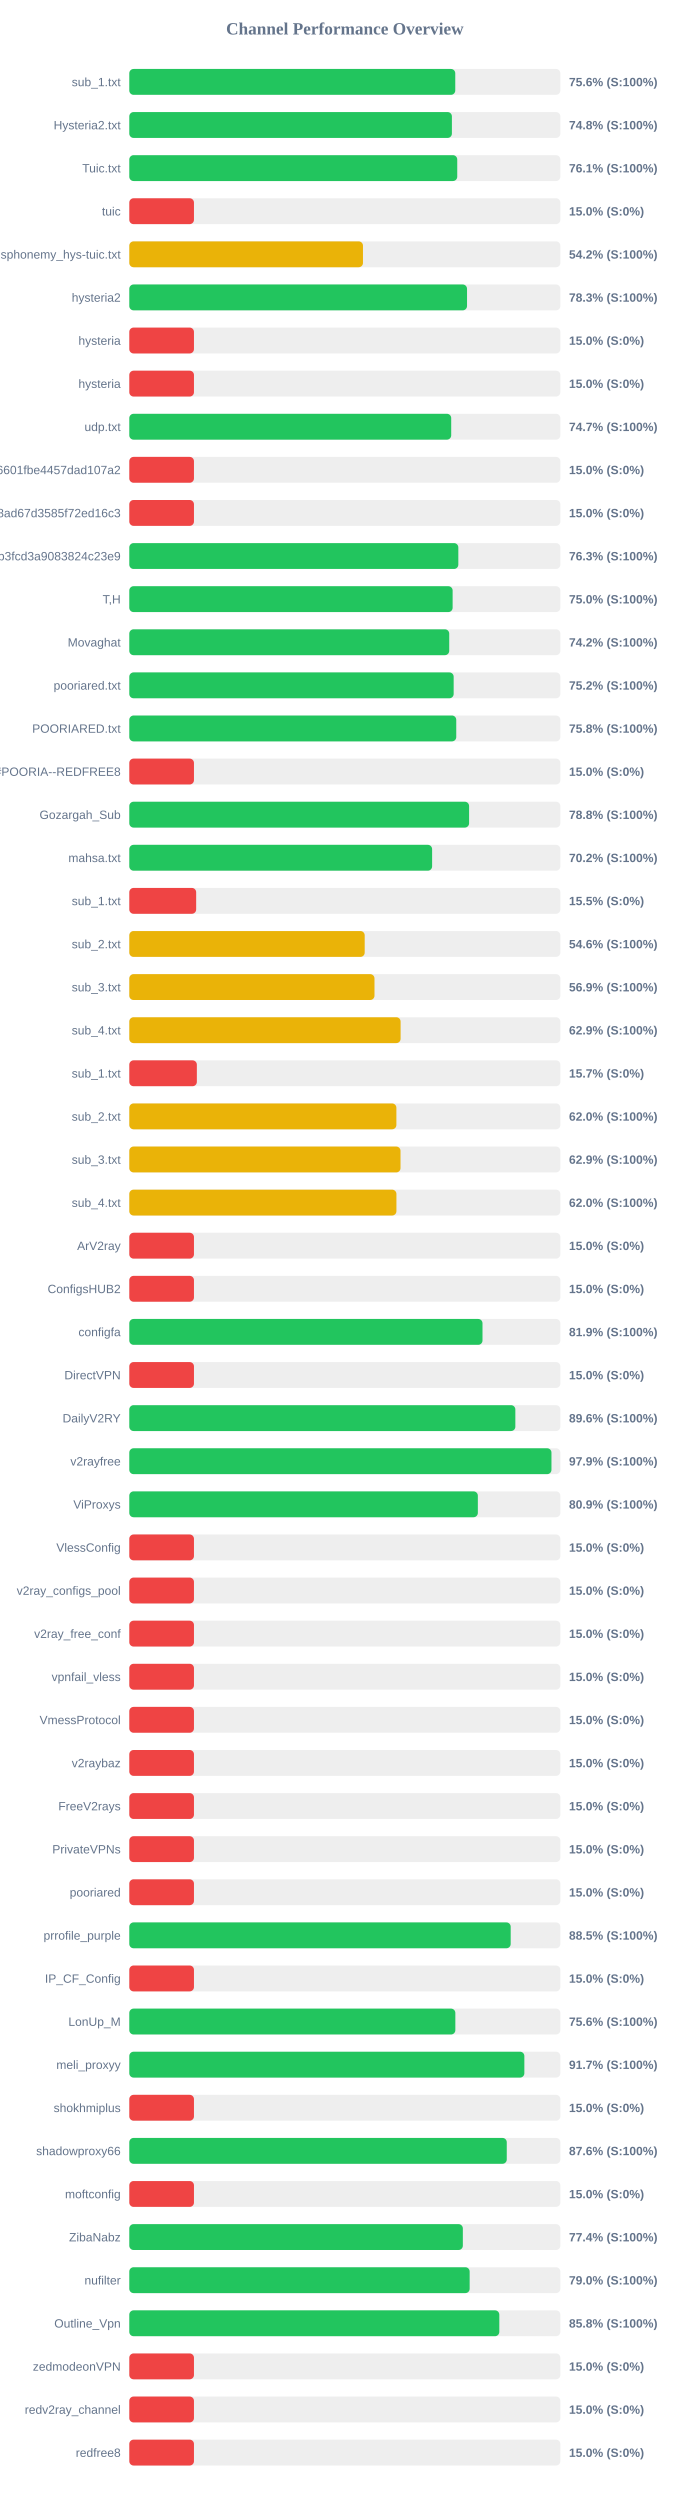
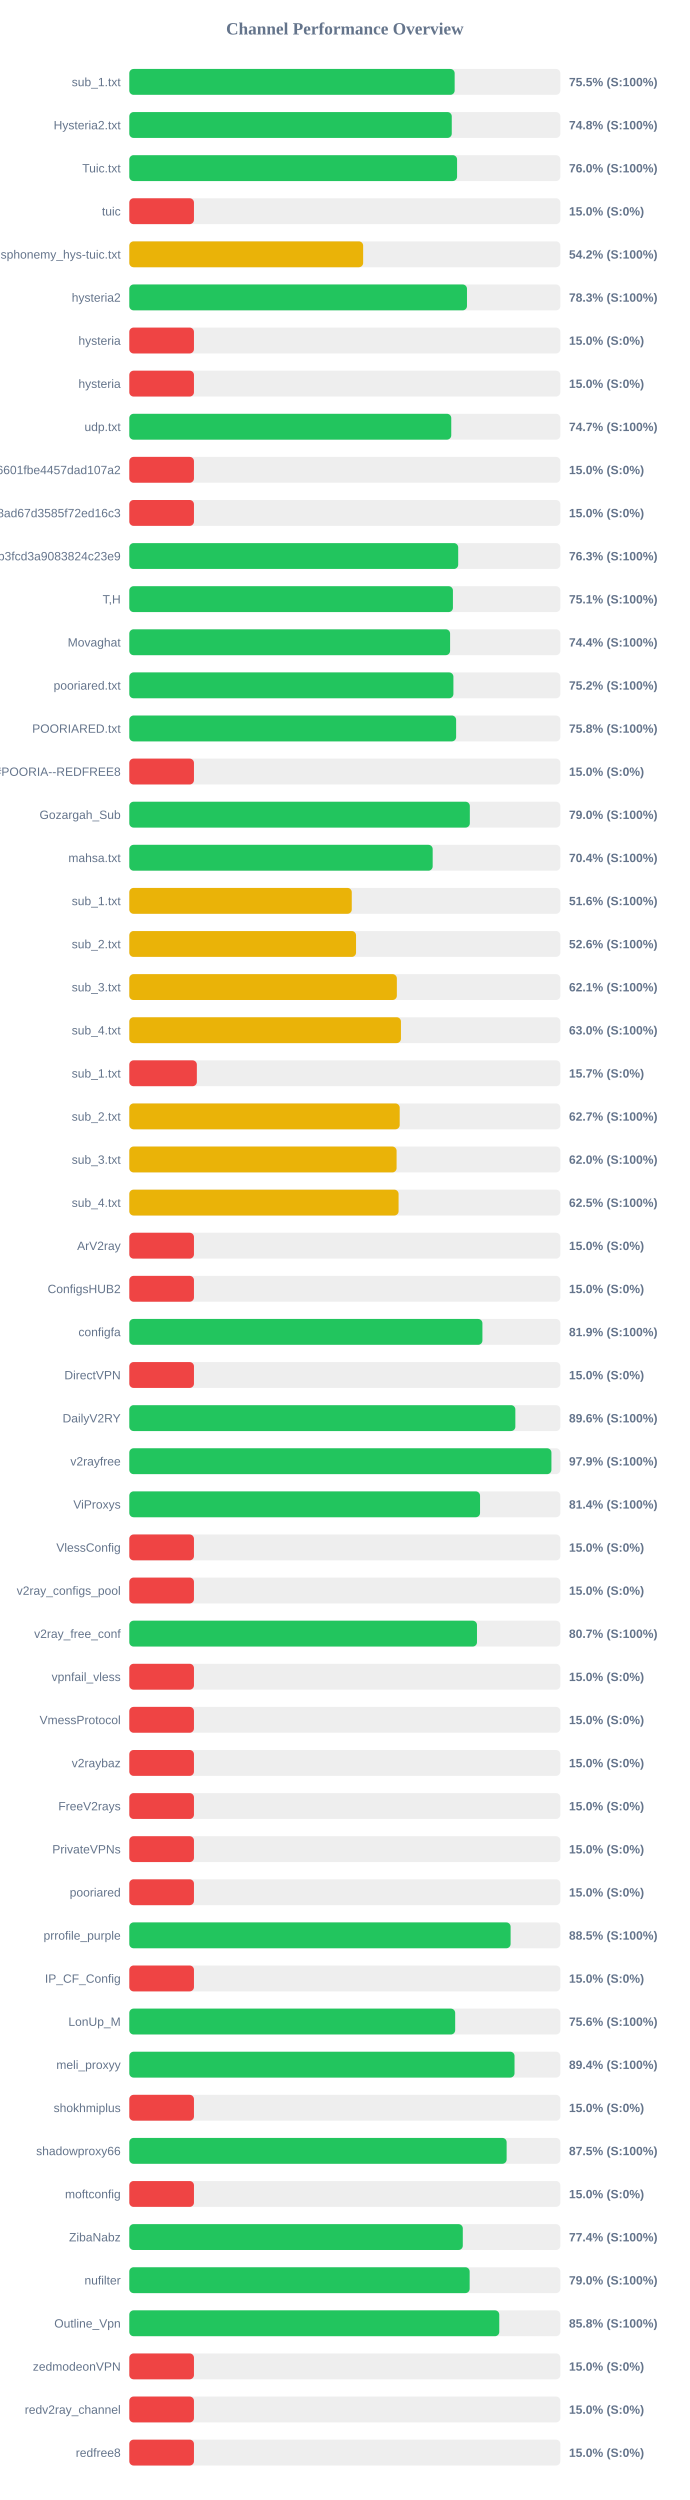
<svg xmlns="http://www.w3.org/2000/svg" width="800" height="2900" version="1.1">
  <style>
        .row { font: 14px Arial; fill: #64748b; }
        .score { font: bold 14px Arial; fill: #64748b; }
    </style>
  <text x="400" y="40" text-anchor="middle" font-size="20px" font-weight="bold" fill="#64748b">Channel Performance Overview</text>
  <rect x="150" y="80" width="500" height="30" fill="#eee" rx="5" />
-   <rect x="150" y="80" width="378.1" height="30" fill="#22c55e" rx="5" />
+   <rect x="150" y="80" width="377.4" height="30" fill="#22c55e" rx="5" />
  <text x="140" y="100" text-anchor="end" class="row">sub_1.txt</text>
-   <text x="660" y="100" text-anchor="start" class="score">75.6% (S:100%)</text>
+   <text x="660" y="100" text-anchor="start" class="score">75.5% (S:100%)</text>
  <rect x="150" y="130" width="500" height="30" fill="#eee" rx="5" />
-   <rect x="150" y="130" width="374.2" height="30" fill="#22c55e" rx="5" />
+   <rect x="150" y="130" width="374.05" height="30" fill="#22c55e" rx="5" />
  <text x="140" y="150" text-anchor="end" class="row">Hysteria2.txt</text>
  <text x="660" y="150" text-anchor="start" class="score">74.8% (S:100%)</text>
  <rect x="150" y="180" width="500" height="30" fill="#eee" rx="5" />
-   <rect x="150" y="180" width="380.4" height="30" fill="#22c55e" rx="5" />
+   <rect x="150" y="180" width="380.2" height="30" fill="#22c55e" rx="5" />
  <text x="140" y="200" text-anchor="end" class="row">Tuic.txt</text>
-   <text x="660" y="200" text-anchor="start" class="score">76.1% (S:100%)</text>
+   <text x="660" y="200" text-anchor="start" class="score">76.0% (S:100%)</text>
  <rect x="150" y="230" width="500" height="30" fill="#eee" rx="5" />
  <rect x="150" y="230" width="75.0" height="30" fill="#ef4444" rx="5" />
  <text x="140" y="250" text-anchor="end" class="row">tuic</text>
  <text x="660" y="250" text-anchor="start" class="score">15.0% (S:0%)</text>
  <rect x="150" y="280" width="500" height="30" fill="#eee" rx="5" />
-   <rect x="150" y="280" width="271.05" height="30" fill="#eab308" rx="5" />
+   <rect x="150" y="280" width="271.25" height="30" fill="#eab308" rx="5" />
  <text x="140" y="300" text-anchor="end" class="row">ndsphonemy_hys-tuic.txt</text>
  <text x="660" y="300" text-anchor="start" class="score">54.2% (S:100%)</text>
  <rect x="150" y="330" width="500" height="30" fill="#eee" rx="5" />
-   <rect x="150" y="330" width="391.75" height="30" fill="#22c55e" rx="5" />
+   <rect x="150" y="330" width="391.7" height="30" fill="#22c55e" rx="5" />
  <text x="140" y="350" text-anchor="end" class="row">hysteria2</text>
  <text x="660" y="350" text-anchor="start" class="score">78.3% (S:100%)</text>
  <rect x="150" y="380" width="500" height="30" fill="#eee" rx="5" />
  <rect x="150" y="380" width="75.0" height="30" fill="#ef4444" rx="5" />
  <text x="140" y="400" text-anchor="end" class="row">hysteria</text>
  <text x="660" y="400" text-anchor="start" class="score">15.0% (S:0%)</text>
  <rect x="150" y="430" width="500" height="30" fill="#eee" rx="5" />
  <rect x="150" y="430" width="75.0" height="30" fill="#ef4444" rx="5" />
  <text x="140" y="450" text-anchor="end" class="row">hysteria</text>
  <text x="660" y="450" text-anchor="start" class="score">15.0% (S:0%)</text>
  <rect x="150" y="480" width="500" height="30" fill="#eee" rx="5" />
-   <rect x="150" y="480" width="373.4" height="30" fill="#22c55e" rx="5" />
+   <rect x="150" y="480" width="373.45" height="30" fill="#22c55e" rx="5" />
  <text x="140" y="500" text-anchor="end" class="row">udp.txt</text>
  <text x="660" y="500" text-anchor="start" class="score">74.7% (S:100%)</text>
  <rect x="150" y="530" width="500" height="30" fill="#eee" rx="5" />
  <rect x="150" y="530" width="75.0" height="30" fill="#ef4444" rx="5" />
  <text x="140" y="550" text-anchor="end" class="row">6ca22ad3b96aa6601fbe4457dad107a2</text>
  <text x="660" y="550" text-anchor="start" class="score">15.0% (S:0%)</text>
  <rect x="150" y="580" width="500" height="30" fill="#eee" rx="5" />
  <rect x="150" y="580" width="75.0" height="30" fill="#ef4444" rx="5" />
  <text x="140" y="600" text-anchor="end" class="row">d2ddf60933dd08ad67d3585f72ed16c3</text>
  <text x="660" y="600" text-anchor="start" class="score">15.0% (S:0%)</text>
  <rect x="150" y="630" width="500" height="30" fill="#eee" rx="5" />
-   <rect x="150" y="630" width="381.65" height="30" fill="#22c55e" rx="5" />
+   <rect x="150" y="630" width="381.5" height="30" fill="#22c55e" rx="5" />
  <text x="140" y="650" text-anchor="end" class="row">subscribe?token=8bc38a0c131e9b3fcd3a9083824c23e9</text>
  <text x="660" y="650" text-anchor="start" class="score">76.3% (S:100%)</text>
  <rect x="150" y="680" width="500" height="30" fill="#eee" rx="5" />
-   <rect x="150" y="680" width="375.05" height="30" fill="#22c55e" rx="5" />
+   <rect x="150" y="680" width="375.4" height="30" fill="#22c55e" rx="5" />
  <text x="140" y="700" text-anchor="end" class="row">T,H</text>
-   <text x="660" y="700" text-anchor="start" class="score">75.0% (S:100%)</text>
+   <text x="660" y="700" text-anchor="start" class="score">75.1% (S:100%)</text>
  <rect x="150" y="730" width="500" height="30" fill="#eee" rx="5" />
-   <rect x="150" y="730" width="371.1" height="30" fill="#22c55e" rx="5" />
+   <rect x="150" y="730" width="372.1" height="30" fill="#22c55e" rx="5" />
  <text x="140" y="750" text-anchor="end" class="row">Movaghat</text>
-   <text x="660" y="750" text-anchor="start" class="score">74.2% (S:100%)</text>
+   <text x="660" y="750" text-anchor="start" class="score">74.4% (S:100%)</text>
  <rect x="150" y="780" width="500" height="30" fill="#eee" rx="5" />
-   <rect x="150" y="780" width="376.25" height="30" fill="#22c55e" rx="5" />
+   <rect x="150" y="780" width="375.95" height="30" fill="#22c55e" rx="5" />
  <text x="140" y="800" text-anchor="end" class="row">pooriared.txt</text>
  <text x="660" y="800" text-anchor="start" class="score">75.2% (S:100%)</text>
  <rect x="150" y="830" width="500" height="30" fill="#eee" rx="5" />
-   <rect x="150" y="830" width="379.25" height="30" fill="#22c55e" rx="5" />
+   <rect x="150" y="830" width="379.1" height="30" fill="#22c55e" rx="5" />
  <text x="140" y="850" text-anchor="end" class="row">POORIARED.txt</text>
  <text x="660" y="850" text-anchor="start" class="score">75.8% (S:100%)</text>
  <rect x="150" y="880" width="500" height="30" fill="#eee" rx="5" />
  <rect x="150" y="880" width="75.0" height="30" fill="#ef4444" rx="5" />
  <text x="140" y="900" text-anchor="end" class="row">POORIA--REDFREE8.txt#POORIA--REDFREE8</text>
  <text x="660" y="900" text-anchor="start" class="score">15.0% (S:0%)</text>
  <rect x="150" y="930" width="500" height="30" fill="#eee" rx="5" />
-   <rect x="150" y="930" width="394.15" height="30" fill="#22c55e" rx="5" />
+   <rect x="150" y="930" width="395.0" height="30" fill="#22c55e" rx="5" />
  <text x="140" y="950" text-anchor="end" class="row">Gozargah_Sub</text>
-   <text x="660" y="950" text-anchor="start" class="score">78.8% (S:100%)</text>
+   <text x="660" y="950" text-anchor="start" class="score">79.0% (S:100%)</text>
  <rect x="150" y="980" width="500" height="30" fill="#eee" rx="5" />
-   <rect x="150" y="980" width="351.25" height="30" fill="#22c55e" rx="5" />
+   <rect x="150" y="980" width="351.9" height="30" fill="#22c55e" rx="5" />
  <text x="140" y="1000" text-anchor="end" class="row">mahsa.txt</text>
-   <text x="660" y="1000" text-anchor="start" class="score">70.2% (S:100%)</text>
+   <text x="660" y="1000" text-anchor="start" class="score">70.4% (S:100%)</text>
  <rect x="150" y="1030" width="500" height="30" fill="#eee" rx="5" />
-   <rect x="150" y="1030" width="77.55" height="30" fill="#ef4444" rx="5" />
+   <rect x="150" y="1030" width="258.05" height="30" fill="#eab308" rx="5" />
  <text x="140" y="1050" text-anchor="end" class="row">sub_1.txt</text>
-   <text x="660" y="1050" text-anchor="start" class="score">15.5% (S:0%)</text>
+   <text x="660" y="1050" text-anchor="start" class="score">51.6% (S:100%)</text>
  <rect x="150" y="1080" width="500" height="30" fill="#eee" rx="5" />
-   <rect x="150" y="1080" width="273.05" height="30" fill="#eab308" rx="5" />
+   <rect x="150" y="1080" width="263.0" height="30" fill="#eab308" rx="5" />
  <text x="140" y="1100" text-anchor="end" class="row">sub_2.txt</text>
-   <text x="660" y="1100" text-anchor="start" class="score">54.6% (S:100%)</text>
+   <text x="660" y="1100" text-anchor="start" class="score">52.6% (S:100%)</text>
  <rect x="150" y="1130" width="500" height="30" fill="#eee" rx="5" />
-   <rect x="150" y="1130" width="284.4" height="30" fill="#eab308" rx="5" />
+   <rect x="150" y="1130" width="310.35" height="30" fill="#eab308" rx="5" />
  <text x="140" y="1150" text-anchor="end" class="row">sub_3.txt</text>
-   <text x="660" y="1150" text-anchor="start" class="score">56.9% (S:100%)</text>
+   <text x="660" y="1150" text-anchor="start" class="score">62.1% (S:100%)</text>
  <rect x="150" y="1180" width="500" height="30" fill="#eee" rx="5" />
-   <rect x="150" y="1180" width="314.7" height="30" fill="#eab308" rx="5" />
+   <rect x="150" y="1180" width="315.1" height="30" fill="#eab308" rx="5" />
  <text x="140" y="1200" text-anchor="end" class="row">sub_4.txt</text>
-   <text x="660" y="1200" text-anchor="start" class="score">62.9% (S:100%)</text>
+   <text x="660" y="1200" text-anchor="start" class="score">63.0% (S:100%)</text>
  <rect x="150" y="1230" width="500" height="30" fill="#eee" rx="5" />
  <rect x="150" y="1230" width="78.35" height="30" fill="#ef4444" rx="5" />
  <text x="140" y="1250" text-anchor="end" class="row">sub_1.txt</text>
  <text x="660" y="1250" text-anchor="start" class="score">15.7% (S:0%)</text>
  <rect x="150" y="1280" width="500" height="30" fill="#eee" rx="5" />
-   <rect x="150" y="1280" width="309.8" height="30" fill="#eab308" rx="5" />
+   <rect x="150" y="1280" width="313.65" height="30" fill="#eab308" rx="5" />
  <text x="140" y="1300" text-anchor="end" class="row">sub_2.txt</text>
-   <text x="660" y="1300" text-anchor="start" class="score">62.0% (S:100%)</text>
+   <text x="660" y="1300" text-anchor="start" class="score">62.7% (S:100%)</text>
  <rect x="150" y="1330" width="500" height="30" fill="#eee" rx="5" />
-   <rect x="150" y="1330" width="314.6" height="30" fill="#eab308" rx="5" />
+   <rect x="150" y="1330" width="310.05" height="30" fill="#eab308" rx="5" />
  <text x="140" y="1350" text-anchor="end" class="row">sub_3.txt</text>
-   <text x="660" y="1350" text-anchor="start" class="score">62.9% (S:100%)</text>
+   <text x="660" y="1350" text-anchor="start" class="score">62.0% (S:100%)</text>
  <rect x="150" y="1380" width="500" height="30" fill="#eee" rx="5" />
-   <rect x="150" y="1380" width="309.85" height="30" fill="#eab308" rx="5" />
+   <rect x="150" y="1380" width="312.35" height="30" fill="#eab308" rx="5" />
  <text x="140" y="1400" text-anchor="end" class="row">sub_4.txt</text>
-   <text x="660" y="1400" text-anchor="start" class="score">62.0% (S:100%)</text>
+   <text x="660" y="1400" text-anchor="start" class="score">62.5% (S:100%)</text>
  <rect x="150" y="1430" width="500" height="30" fill="#eee" rx="5" />
  <rect x="150" y="1430" width="75.0" height="30" fill="#ef4444" rx="5" />
  <text x="140" y="1450" text-anchor="end" class="row">ArV2ray</text>
  <text x="660" y="1450" text-anchor="start" class="score">15.0% (S:0%)</text>
  <rect x="150" y="1480" width="500" height="30" fill="#eee" rx="5" />
  <rect x="150" y="1480" width="75.0" height="30" fill="#ef4444" rx="5" />
  <text x="140" y="1500" text-anchor="end" class="row">ConfigsHUB2</text>
  <text x="660" y="1500" text-anchor="start" class="score">15.0% (S:0%)</text>
  <rect x="150" y="1530" width="500" height="30" fill="#eee" rx="5" />
-   <rect x="150" y="1530" width="409.7" height="30" fill="#22c55e" rx="5" />
+   <rect x="150" y="1530" width="409.6" height="30" fill="#22c55e" rx="5" />
  <text x="140" y="1550" text-anchor="end" class="row">configfa</text>
  <text x="660" y="1550" text-anchor="start" class="score">81.9% (S:100%)</text>
  <rect x="150" y="1580" width="500" height="30" fill="#eee" rx="5" />
  <rect x="150" y="1580" width="75.0" height="30" fill="#ef4444" rx="5" />
  <text x="140" y="1600" text-anchor="end" class="row">DirectVPN</text>
  <text x="660" y="1600" text-anchor="start" class="score">15.0% (S:0%)</text>
  <rect x="150" y="1630" width="500" height="30" fill="#eee" rx="5" />
  <rect x="150" y="1630" width="447.8" height="30" fill="#22c55e" rx="5" />
  <text x="140" y="1650" text-anchor="end" class="row">DailyV2RY</text>
  <text x="660" y="1650" text-anchor="start" class="score">89.6% (S:100%)</text>
  <rect x="150" y="1680" width="500" height="30" fill="#eee" rx="5" />
-   <rect x="150" y="1680" width="489.7" height="30" fill="#22c55e" rx="5" />
+   <rect x="150" y="1680" width="489.65" height="30" fill="#22c55e" rx="5" />
  <text x="140" y="1700" text-anchor="end" class="row">v2rayfree</text>
  <text x="660" y="1700" text-anchor="start" class="score">97.9% (S:100%)</text>
  <rect x="150" y="1730" width="500" height="30" fill="#eee" rx="5" />
-   <rect x="150" y="1730" width="404.3" height="30" fill="#22c55e" rx="5" />
+   <rect x="150" y="1730" width="406.85" height="30" fill="#22c55e" rx="5" />
  <text x="140" y="1750" text-anchor="end" class="row">ViProxys</text>
-   <text x="660" y="1750" text-anchor="start" class="score">80.9% (S:100%)</text>
+   <text x="660" y="1750" text-anchor="start" class="score">81.4% (S:100%)</text>
  <rect x="150" y="1780" width="500" height="30" fill="#eee" rx="5" />
  <rect x="150" y="1780" width="75.0" height="30" fill="#ef4444" rx="5" />
  <text x="140" y="1800" text-anchor="end" class="row">VlessConfig</text>
  <text x="660" y="1800" text-anchor="start" class="score">15.0% (S:0%)</text>
  <rect x="150" y="1830" width="500" height="30" fill="#eee" rx="5" />
  <rect x="150" y="1830" width="75.0" height="30" fill="#ef4444" rx="5" />
  <text x="140" y="1850" text-anchor="end" class="row">v2ray_configs_pool</text>
  <text x="660" y="1850" text-anchor="start" class="score">15.0% (S:0%)</text>
  <rect x="150" y="1880" width="500" height="30" fill="#eee" rx="5" />
-   <rect x="150" y="1880" width="75.0" height="30" fill="#ef4444" rx="5" />
+   <rect x="150" y="1880" width="403.3" height="30" fill="#22c55e" rx="5" />
  <text x="140" y="1900" text-anchor="end" class="row">v2ray_free_conf</text>
-   <text x="660" y="1900" text-anchor="start" class="score">15.0% (S:0%)</text>
+   <text x="660" y="1900" text-anchor="start" class="score">80.7% (S:100%)</text>
  <rect x="150" y="1930" width="500" height="30" fill="#eee" rx="5" />
  <rect x="150" y="1930" width="75.0" height="30" fill="#ef4444" rx="5" />
  <text x="140" y="1950" text-anchor="end" class="row">vpnfail_vless</text>
  <text x="660" y="1950" text-anchor="start" class="score">15.0% (S:0%)</text>
  <rect x="150" y="1980" width="500" height="30" fill="#eee" rx="5" />
  <rect x="150" y="1980" width="75.0" height="30" fill="#ef4444" rx="5" />
  <text x="140" y="2000" text-anchor="end" class="row">VmessProtocol</text>
  <text x="660" y="2000" text-anchor="start" class="score">15.0% (S:0%)</text>
  <rect x="150" y="2030" width="500" height="30" fill="#eee" rx="5" />
  <rect x="150" y="2030" width="75.0" height="30" fill="#ef4444" rx="5" />
  <text x="140" y="2050" text-anchor="end" class="row">v2raybaz</text>
  <text x="660" y="2050" text-anchor="start" class="score">15.0% (S:0%)</text>
  <rect x="150" y="2080" width="500" height="30" fill="#eee" rx="5" />
  <rect x="150" y="2080" width="75.0" height="30" fill="#ef4444" rx="5" />
  <text x="140" y="2100" text-anchor="end" class="row">FreeV2rays</text>
  <text x="660" y="2100" text-anchor="start" class="score">15.0% (S:0%)</text>
  <rect x="150" y="2130" width="500" height="30" fill="#eee" rx="5" />
  <rect x="150" y="2130" width="75.0" height="30" fill="#ef4444" rx="5" />
  <text x="140" y="2150" text-anchor="end" class="row">PrivateVPNs</text>
  <text x="660" y="2150" text-anchor="start" class="score">15.0% (S:0%)</text>
  <rect x="150" y="2180" width="500" height="30" fill="#eee" rx="5" />
  <rect x="150" y="2180" width="75.0" height="30" fill="#ef4444" rx="5" />
  <text x="140" y="2200" text-anchor="end" class="row">pooriared</text>
  <text x="660" y="2200" text-anchor="start" class="score">15.0% (S:0%)</text>
  <rect x="150" y="2230" width="500" height="30" fill="#eee" rx="5" />
-   <rect x="150" y="2230" width="442.4" height="30" fill="#22c55e" rx="5" />
+   <rect x="150" y="2230" width="442.3" height="30" fill="#22c55e" rx="5" />
  <text x="140" y="2250" text-anchor="end" class="row">prrofile_purple</text>
  <text x="660" y="2250" text-anchor="start" class="score">88.5% (S:100%)</text>
  <rect x="150" y="2280" width="500" height="30" fill="#eee" rx="5" />
  <rect x="150" y="2280" width="75.0" height="30" fill="#ef4444" rx="5" />
  <text x="140" y="2300" text-anchor="end" class="row">IP_CF_Config</text>
  <text x="660" y="2300" text-anchor="start" class="score">15.0% (S:0%)</text>
  <rect x="150" y="2330" width="500" height="30" fill="#eee" rx="5" />
-   <rect x="150" y="2330" width="378.2" height="30" fill="#22c55e" rx="5" />
+   <rect x="150" y="2330" width="378.0" height="30" fill="#22c55e" rx="5" />
  <text x="140" y="2350" text-anchor="end" class="row">LonUp_M</text>
  <text x="660" y="2350" text-anchor="start" class="score">75.6% (S:100%)</text>
  <rect x="150" y="2380" width="500" height="30" fill="#eee" rx="5" />
-   <rect x="150" y="2380" width="458.25" height="30" fill="#22c55e" rx="5" />
+   <rect x="150" y="2380" width="446.85" height="30" fill="#22c55e" rx="5" />
  <text x="140" y="2400" text-anchor="end" class="row">meli_proxyy</text>
-   <text x="660" y="2400" text-anchor="start" class="score">91.7% (S:100%)</text>
+   <text x="660" y="2400" text-anchor="start" class="score">89.4% (S:100%)</text>
  <rect x="150" y="2430" width="500" height="30" fill="#eee" rx="5" />
  <rect x="150" y="2430" width="75.0" height="30" fill="#ef4444" rx="5" />
  <text x="140" y="2450" text-anchor="end" class="row">shokhmiplus</text>
  <text x="660" y="2450" text-anchor="start" class="score">15.0% (S:0%)</text>
  <rect x="150" y="2480" width="500" height="30" fill="#eee" rx="5" />
-   <rect x="150" y="2480" width="437.85" height="30" fill="#22c55e" rx="5" />
+   <rect x="150" y="2480" width="437.7" height="30" fill="#22c55e" rx="5" />
  <text x="140" y="2500" text-anchor="end" class="row">shadowproxy66</text>
-   <text x="660" y="2500" text-anchor="start" class="score">87.6% (S:100%)</text>
+   <text x="660" y="2500" text-anchor="start" class="score">87.5% (S:100%)</text>
  <rect x="150" y="2530" width="500" height="30" fill="#eee" rx="5" />
  <rect x="150" y="2530" width="75.0" height="30" fill="#ef4444" rx="5" />
  <text x="140" y="2550" text-anchor="end" class="row">moftconfig</text>
  <text x="660" y="2550" text-anchor="start" class="score">15.0% (S:0%)</text>
  <rect x="150" y="2580" width="500" height="30" fill="#eee" rx="5" />
-   <rect x="150" y="2580" width="386.9" height="30" fill="#22c55e" rx="5" />
+   <rect x="150" y="2580" width="386.85" height="30" fill="#22c55e" rx="5" />
  <text x="140" y="2600" text-anchor="end" class="row">ZibaNabz</text>
  <text x="660" y="2600" text-anchor="start" class="score">77.4% (S:100%)</text>
  <rect x="150" y="2630" width="500" height="30" fill="#eee" rx="5" />
  <rect x="150" y="2630" width="394.8" height="30" fill="#22c55e" rx="5" />
  <text x="140" y="2650" text-anchor="end" class="row">nufilter</text>
  <text x="660" y="2650" text-anchor="start" class="score">79.0% (S:100%)</text>
  <rect x="150" y="2680" width="500" height="30" fill="#eee" rx="5" />
-   <rect x="150" y="2680" width="429.2" height="30" fill="#22c55e" rx="5" />
+   <rect x="150" y="2680" width="429.15" height="30" fill="#22c55e" rx="5" />
  <text x="140" y="2700" text-anchor="end" class="row">Outline_Vpn</text>
  <text x="660" y="2700" text-anchor="start" class="score">85.8% (S:100%)</text>
  <rect x="150" y="2730" width="500" height="30" fill="#eee" rx="5" />
  <rect x="150" y="2730" width="75.0" height="30" fill="#ef4444" rx="5" />
  <text x="140" y="2750" text-anchor="end" class="row">zedmodeonVPN</text>
  <text x="660" y="2750" text-anchor="start" class="score">15.0% (S:0%)</text>
  <rect x="150" y="2780" width="500" height="30" fill="#eee" rx="5" />
  <rect x="150" y="2780" width="75.0" height="30" fill="#ef4444" rx="5" />
  <text x="140" y="2800" text-anchor="end" class="row">redv2ray_channel</text>
  <text x="660" y="2800" text-anchor="start" class="score">15.0% (S:0%)</text>
  <rect x="150" y="2830" width="500" height="30" fill="#eee" rx="5" />
  <rect x="150" y="2830" width="75.0" height="30" fill="#ef4444" rx="5" />
  <text x="140" y="2850" text-anchor="end" class="row">redfree8</text>
  <text x="660" y="2850" text-anchor="start" class="score">15.0% (S:0%)</text>
</svg>
